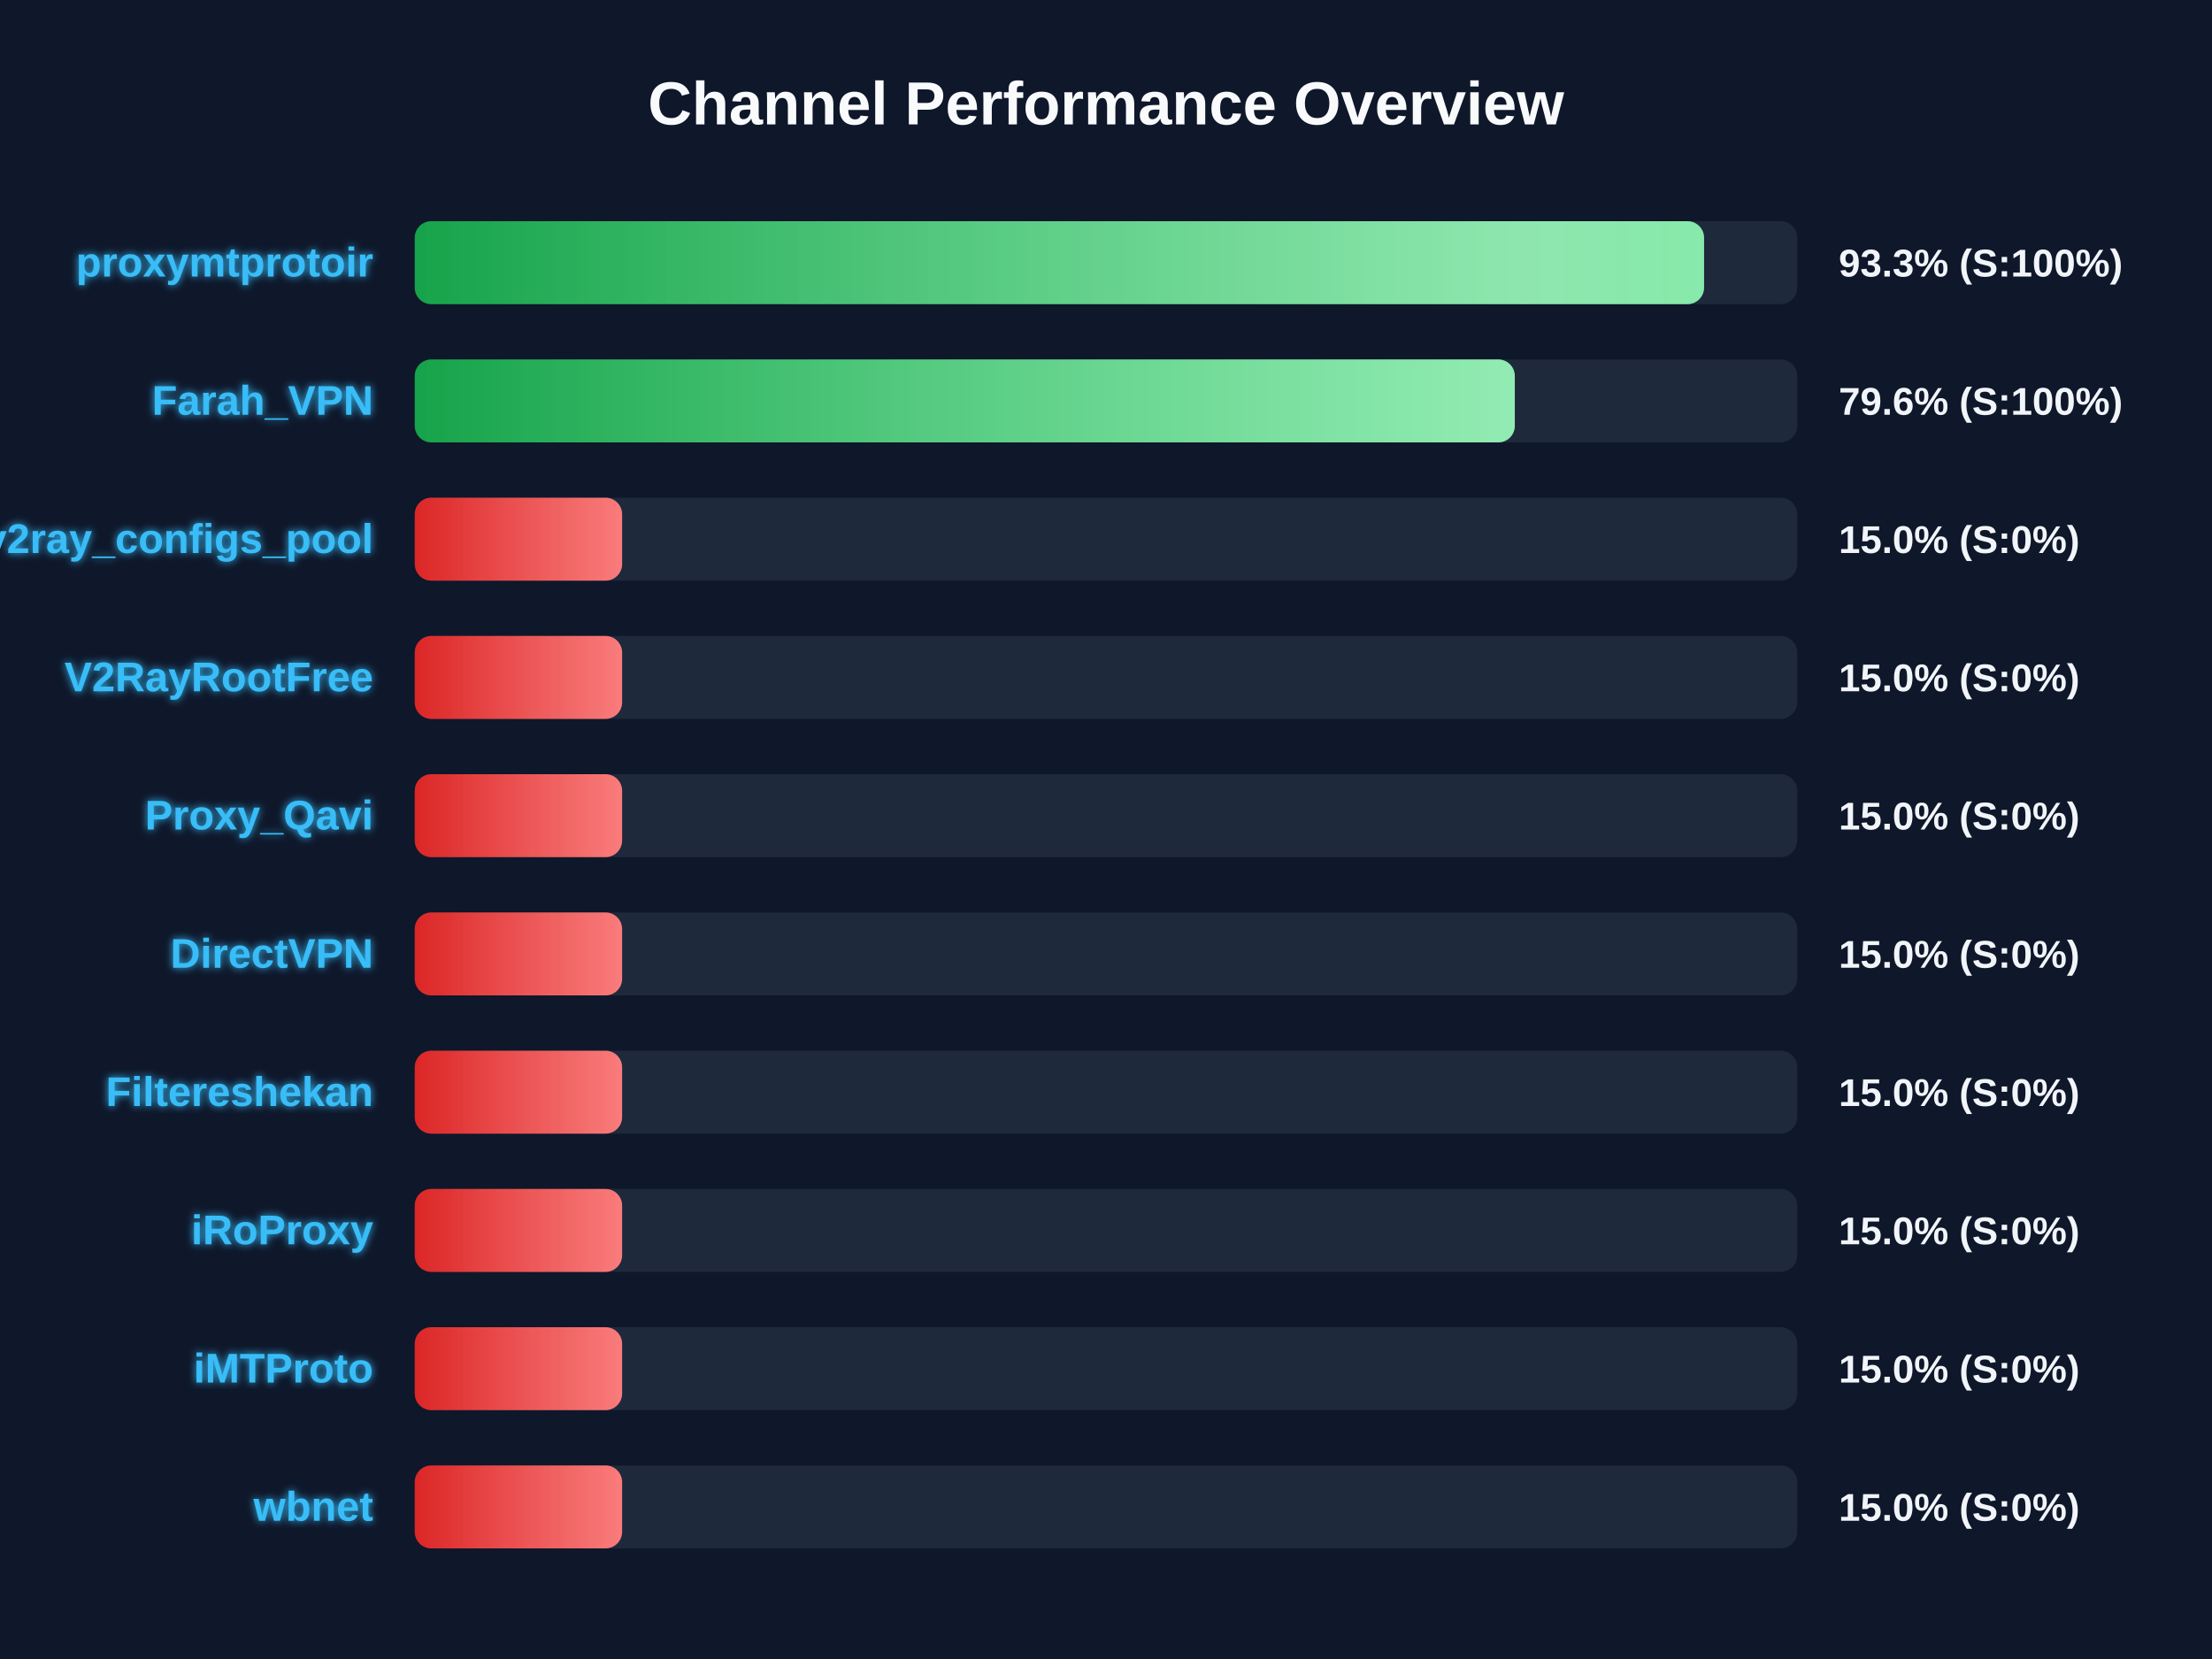
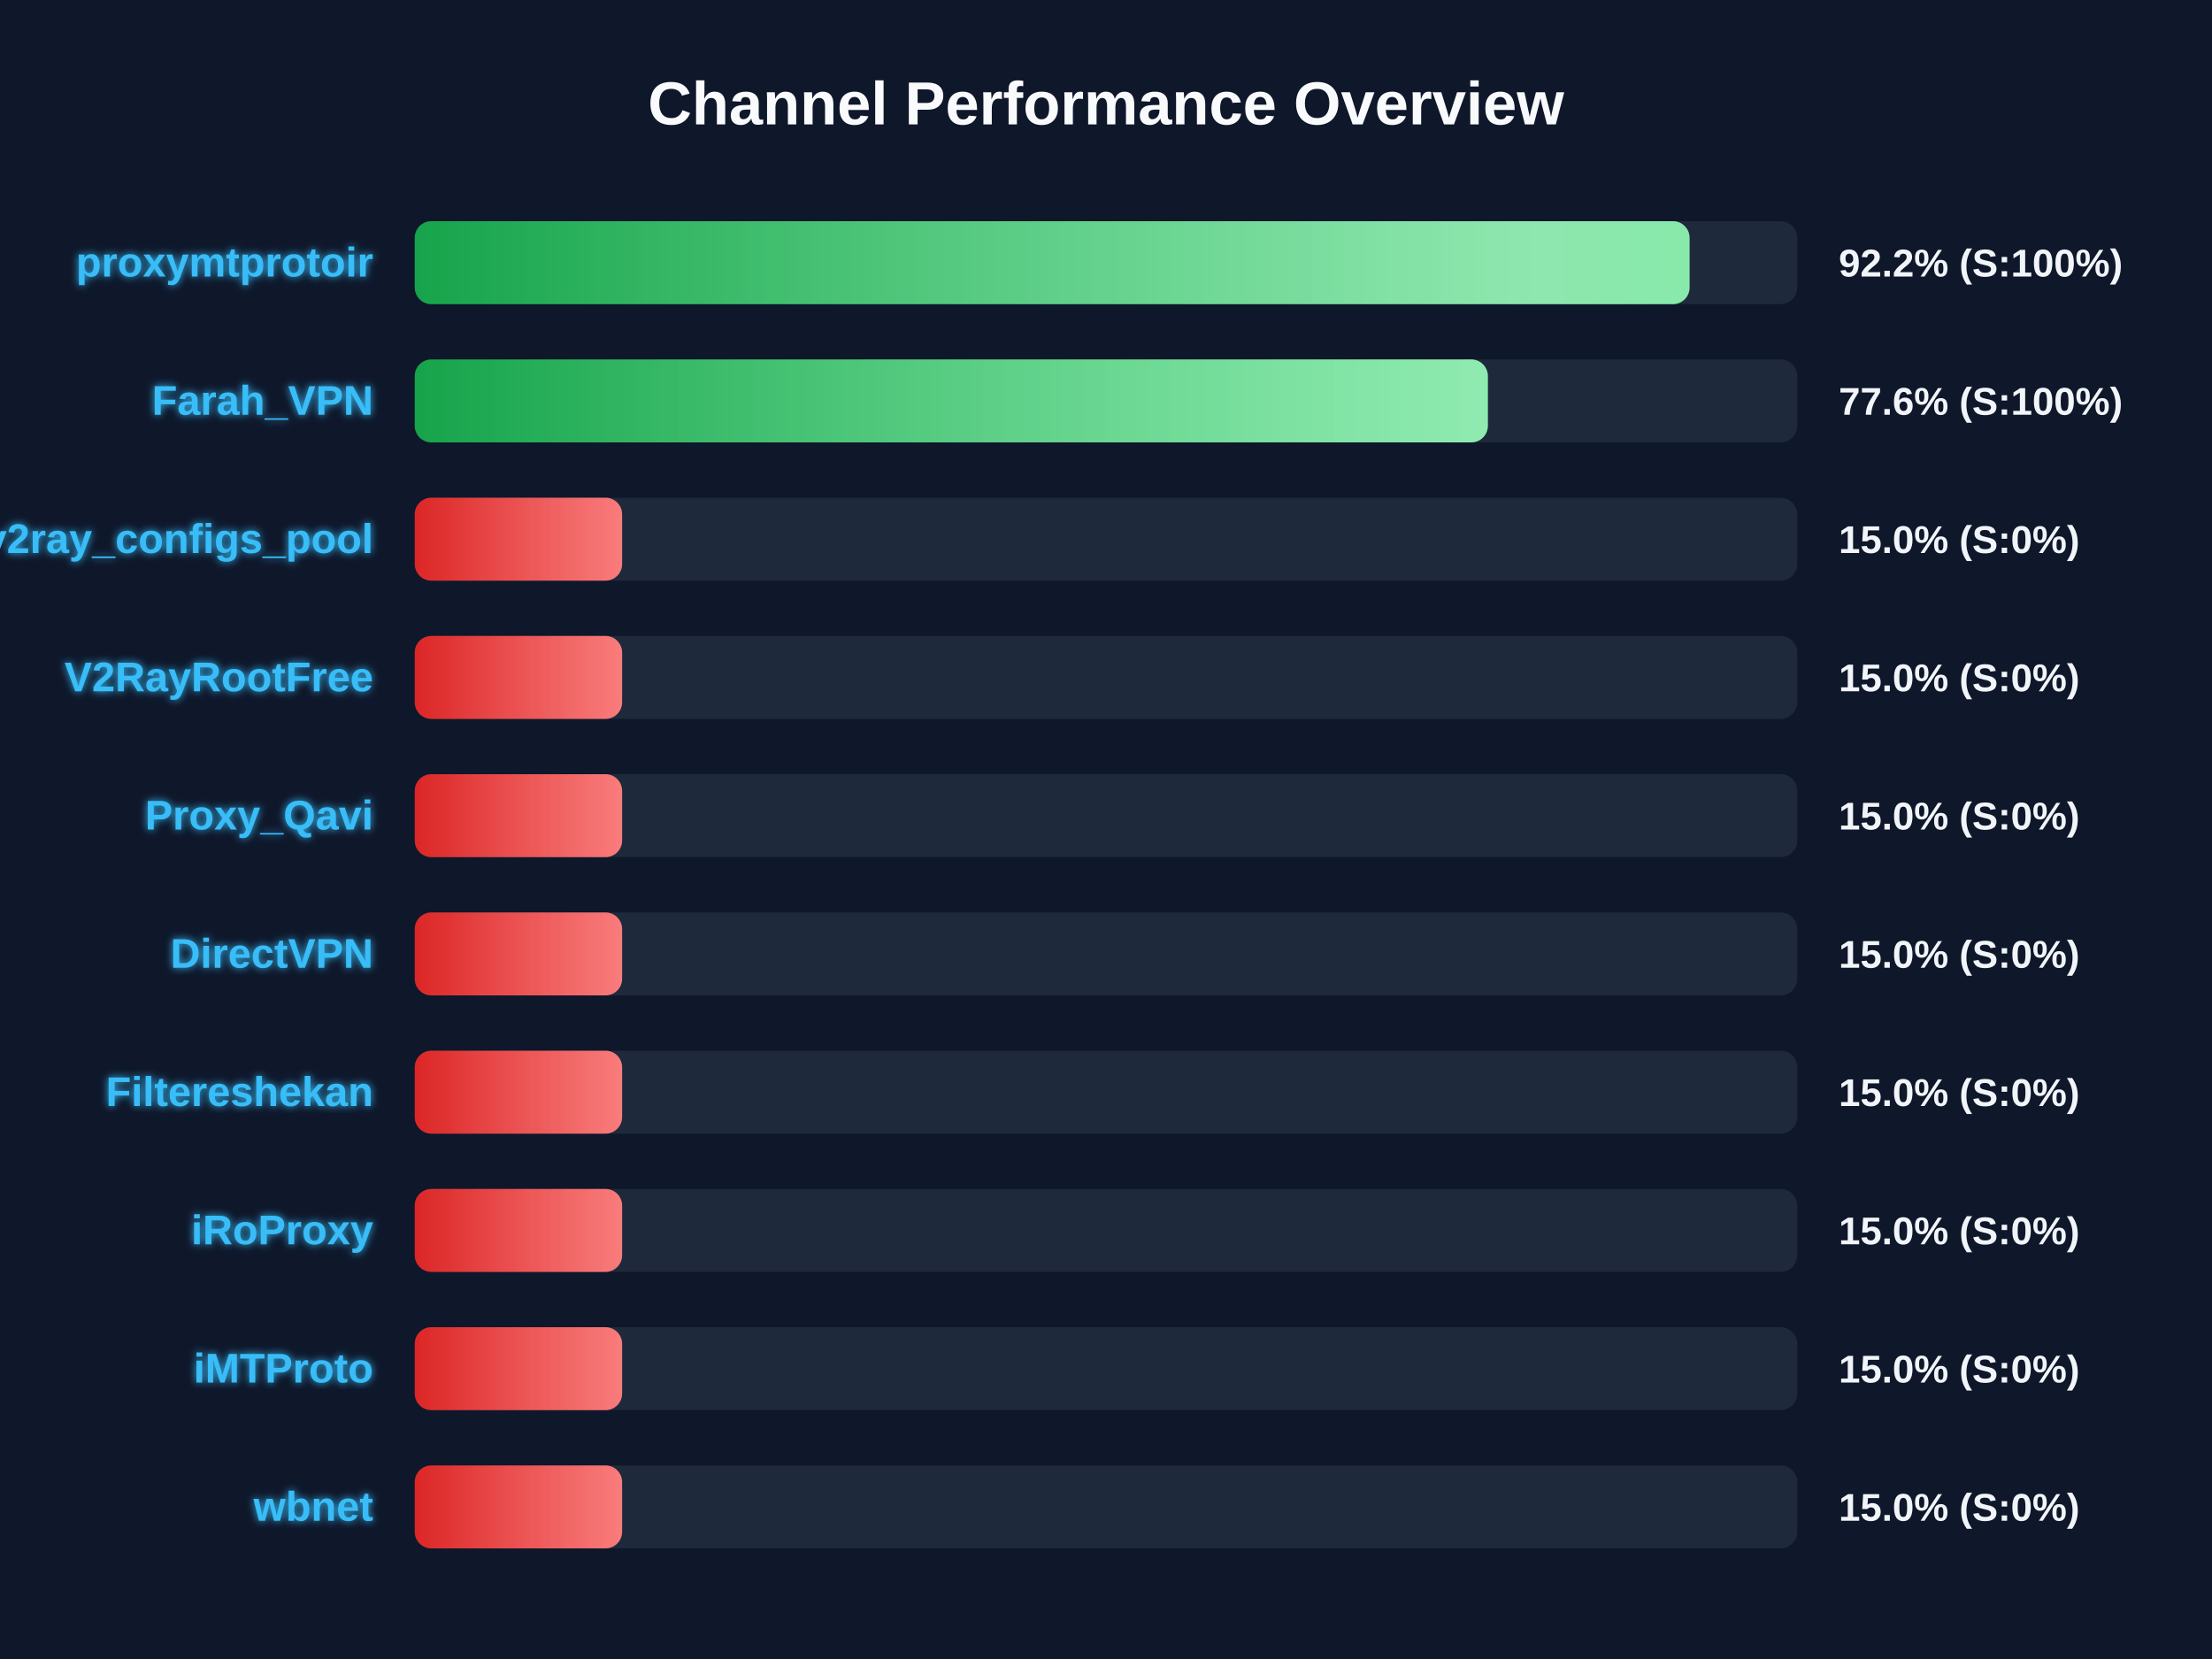
<svg xmlns="http://www.w3.org/2000/svg" width="800" height="600" version="1.1">
  <defs>
    <linearGradient id="grad-green" x1="0%" y1="0%" x2="100%" y2="0%">
      <stop offset="0%" stop-color="#16a34a" />
      <stop offset="100%" stop-color="#4ade80" />
    </linearGradient>
    <linearGradient id="grad-yellow" x1="0%" y1="0%" x2="100%" y2="0%">
      <stop offset="0%" stop-color="#ca8a04" />
      <stop offset="100%" stop-color="#fde047" />
    </linearGradient>
    <linearGradient id="grad-red" x1="0%" y1="0%" x2="100%" y2="0%">
      <stop offset="0%" stop-color="#dc2626" />
      <stop offset="100%" stop-color="#f87171" />
    </linearGradient>
    <linearGradient id="shimmer" x1="0%" y1="0%" x2="100%" y2="0%">
      <stop offset="0%" stop-color="rgba(255,255,255,0)" />
      <stop offset="50%" stop-color="rgba(255,255,255,0.4)" />
      <stop offset="100%" stop-color="rgba(255,255,255,0)" />
    </linearGradient>
    <filter id="glow" x="-20%" y="-20%" width="140%" height="140%">
      <feGaussianBlur stdDeviation="1.5" result="blur" />
      <feComposite in="SourceGraphic" in2="blur" operator="over" />
    </filter>
  </defs>
  <style>
        .bg-rect { fill: #0f172a; }
        .title { font: bold 22px 'Segoe UI', Arial, sans-serif; fill: #f8fafc; }
        .row { font: bold 15px 'Segoe UI', Arial, sans-serif; fill: #38bdf8; filter: url(#glow); }
        .score { font: bold 14px 'Segoe UI', Arial, sans-serif; fill: #f1f5f9; }
        @keyframes shimmer-anim {
            0% { transform: translateX(-100%); }
            100% { transform: translateX(200%); }
        }
        .shimmer-rect {
            animation: shimmer-anim 2.5s infinite linear;
        }
    </style>
  <rect width="100%" height="100%" class="bg-rect" />
  <text x="400" y="45" text-anchor="middle" class="title">Channel Performance Overview</text>
  <rect x="150" y="80" width="500" height="30" fill="#1e293b" rx="6" />
  <clipPath id="clip-0">
-     <rect x="150" y="80" width="466.3" height="30" rx="6" />
+     <rect x="150" y="80" width="461.05" height="30" rx="6" />
  </clipPath>
-   <rect x="150" y="80" width="466.3" height="30" fill="url(#grad-green)" rx="6" />
+   <rect x="150" y="80" width="461.05" height="30" fill="url(#grad-green)" rx="6" />
  <g clip-path="url(#clip-0)">
    <rect x="150" y="80" width="100%" height="30" fill="url(#shimmer)" class="shimmer-rect" />
  </g>
  <text x="135" y="100" text-anchor="end" class="row">proxymtprotoir</text>
-   <text x="665" y="100" text-anchor="start" class="score">93.3% (S:100%)</text>
+   <text x="665" y="100" text-anchor="start" class="score">92.2% (S:100%)</text>
  <rect x="150" y="130" width="500" height="30" fill="#1e293b" rx="6" />
  <clipPath id="clip-1">
-     <rect x="150" y="130" width="397.85" height="30" rx="6" />
+     <rect x="150" y="130" width="388.1" height="30" rx="6" />
  </clipPath>
-   <rect x="150" y="130" width="397.85" height="30" fill="url(#grad-green)" rx="6" />
+   <rect x="150" y="130" width="388.1" height="30" fill="url(#grad-green)" rx="6" />
  <g clip-path="url(#clip-1)">
    <rect x="150" y="130" width="100%" height="30" fill="url(#shimmer)" class="shimmer-rect" />
  </g>
  <text x="135" y="150" text-anchor="end" class="row">Farah_VPN</text>
-   <text x="665" y="150" text-anchor="start" class="score">79.6% (S:100%)</text>
+   <text x="665" y="150" text-anchor="start" class="score">77.6% (S:100%)</text>
  <rect x="150" y="180" width="500" height="30" fill="#1e293b" rx="6" />
  <clipPath id="clip-2">
    <rect x="150" y="180" width="75.0" height="30" rx="6" />
  </clipPath>
  <rect x="150" y="180" width="75.0" height="30" fill="url(#grad-red)" rx="6" />
  <g clip-path="url(#clip-2)">
    <rect x="150" y="180" width="100%" height="30" fill="url(#shimmer)" class="shimmer-rect" />
  </g>
  <text x="135" y="200" text-anchor="end" class="row">v2ray_configs_pool</text>
  <text x="665" y="200" text-anchor="start" class="score">15.0% (S:0%)</text>
  <rect x="150" y="230" width="500" height="30" fill="#1e293b" rx="6" />
  <clipPath id="clip-3">
    <rect x="150" y="230" width="75.0" height="30" rx="6" />
  </clipPath>
  <rect x="150" y="230" width="75.0" height="30" fill="url(#grad-red)" rx="6" />
  <g clip-path="url(#clip-3)">
    <rect x="150" y="230" width="100%" height="30" fill="url(#shimmer)" class="shimmer-rect" />
  </g>
  <text x="135" y="250" text-anchor="end" class="row">V2RayRootFree</text>
  <text x="665" y="250" text-anchor="start" class="score">15.0% (S:0%)</text>
  <rect x="150" y="280" width="500" height="30" fill="#1e293b" rx="6" />
  <clipPath id="clip-4">
    <rect x="150" y="280" width="75.0" height="30" rx="6" />
  </clipPath>
  <rect x="150" y="280" width="75.0" height="30" fill="url(#grad-red)" rx="6" />
  <g clip-path="url(#clip-4)">
    <rect x="150" y="280" width="100%" height="30" fill="url(#shimmer)" class="shimmer-rect" />
  </g>
  <text x="135" y="300" text-anchor="end" class="row">Proxy_Qavi</text>
  <text x="665" y="300" text-anchor="start" class="score">15.0% (S:0%)</text>
  <rect x="150" y="330" width="500" height="30" fill="#1e293b" rx="6" />
  <clipPath id="clip-5">
    <rect x="150" y="330" width="75.0" height="30" rx="6" />
  </clipPath>
  <rect x="150" y="330" width="75.0" height="30" fill="url(#grad-red)" rx="6" />
  <g clip-path="url(#clip-5)">
    <rect x="150" y="330" width="100%" height="30" fill="url(#shimmer)" class="shimmer-rect" />
  </g>
  <text x="135" y="350" text-anchor="end" class="row">DirectVPN</text>
  <text x="665" y="350" text-anchor="start" class="score">15.0% (S:0%)</text>
  <rect x="150" y="380" width="500" height="30" fill="#1e293b" rx="6" />
  <clipPath id="clip-6">
    <rect x="150" y="380" width="75.0" height="30" rx="6" />
  </clipPath>
  <rect x="150" y="380" width="75.0" height="30" fill="url(#grad-red)" rx="6" />
  <g clip-path="url(#clip-6)">
    <rect x="150" y="380" width="100%" height="30" fill="url(#shimmer)" class="shimmer-rect" />
  </g>
  <text x="135" y="400" text-anchor="end" class="row">Filtereshekan</text>
  <text x="665" y="400" text-anchor="start" class="score">15.0% (S:0%)</text>
  <rect x="150" y="430" width="500" height="30" fill="#1e293b" rx="6" />
  <clipPath id="clip-7">
    <rect x="150" y="430" width="75.0" height="30" rx="6" />
  </clipPath>
  <rect x="150" y="430" width="75.0" height="30" fill="url(#grad-red)" rx="6" />
  <g clip-path="url(#clip-7)">
    <rect x="150" y="430" width="100%" height="30" fill="url(#shimmer)" class="shimmer-rect" />
  </g>
  <text x="135" y="450" text-anchor="end" class="row">iRoProxy</text>
  <text x="665" y="450" text-anchor="start" class="score">15.0% (S:0%)</text>
  <rect x="150" y="480" width="500" height="30" fill="#1e293b" rx="6" />
  <clipPath id="clip-8">
    <rect x="150" y="480" width="75.0" height="30" rx="6" />
  </clipPath>
  <rect x="150" y="480" width="75.0" height="30" fill="url(#grad-red)" rx="6" />
  <g clip-path="url(#clip-8)">
    <rect x="150" y="480" width="100%" height="30" fill="url(#shimmer)" class="shimmer-rect" />
  </g>
  <text x="135" y="500" text-anchor="end" class="row">iMTProto</text>
  <text x="665" y="500" text-anchor="start" class="score">15.0% (S:0%)</text>
  <rect x="150" y="530" width="500" height="30" fill="#1e293b" rx="6" />
  <clipPath id="clip-9">
    <rect x="150" y="530" width="75.0" height="30" rx="6" />
  </clipPath>
  <rect x="150" y="530" width="75.0" height="30" fill="url(#grad-red)" rx="6" />
  <g clip-path="url(#clip-9)">
    <rect x="150" y="530" width="100%" height="30" fill="url(#shimmer)" class="shimmer-rect" />
  </g>
  <text x="135" y="550" text-anchor="end" class="row">wbnet</text>
  <text x="665" y="550" text-anchor="start" class="score">15.0% (S:0%)</text>
</svg>
